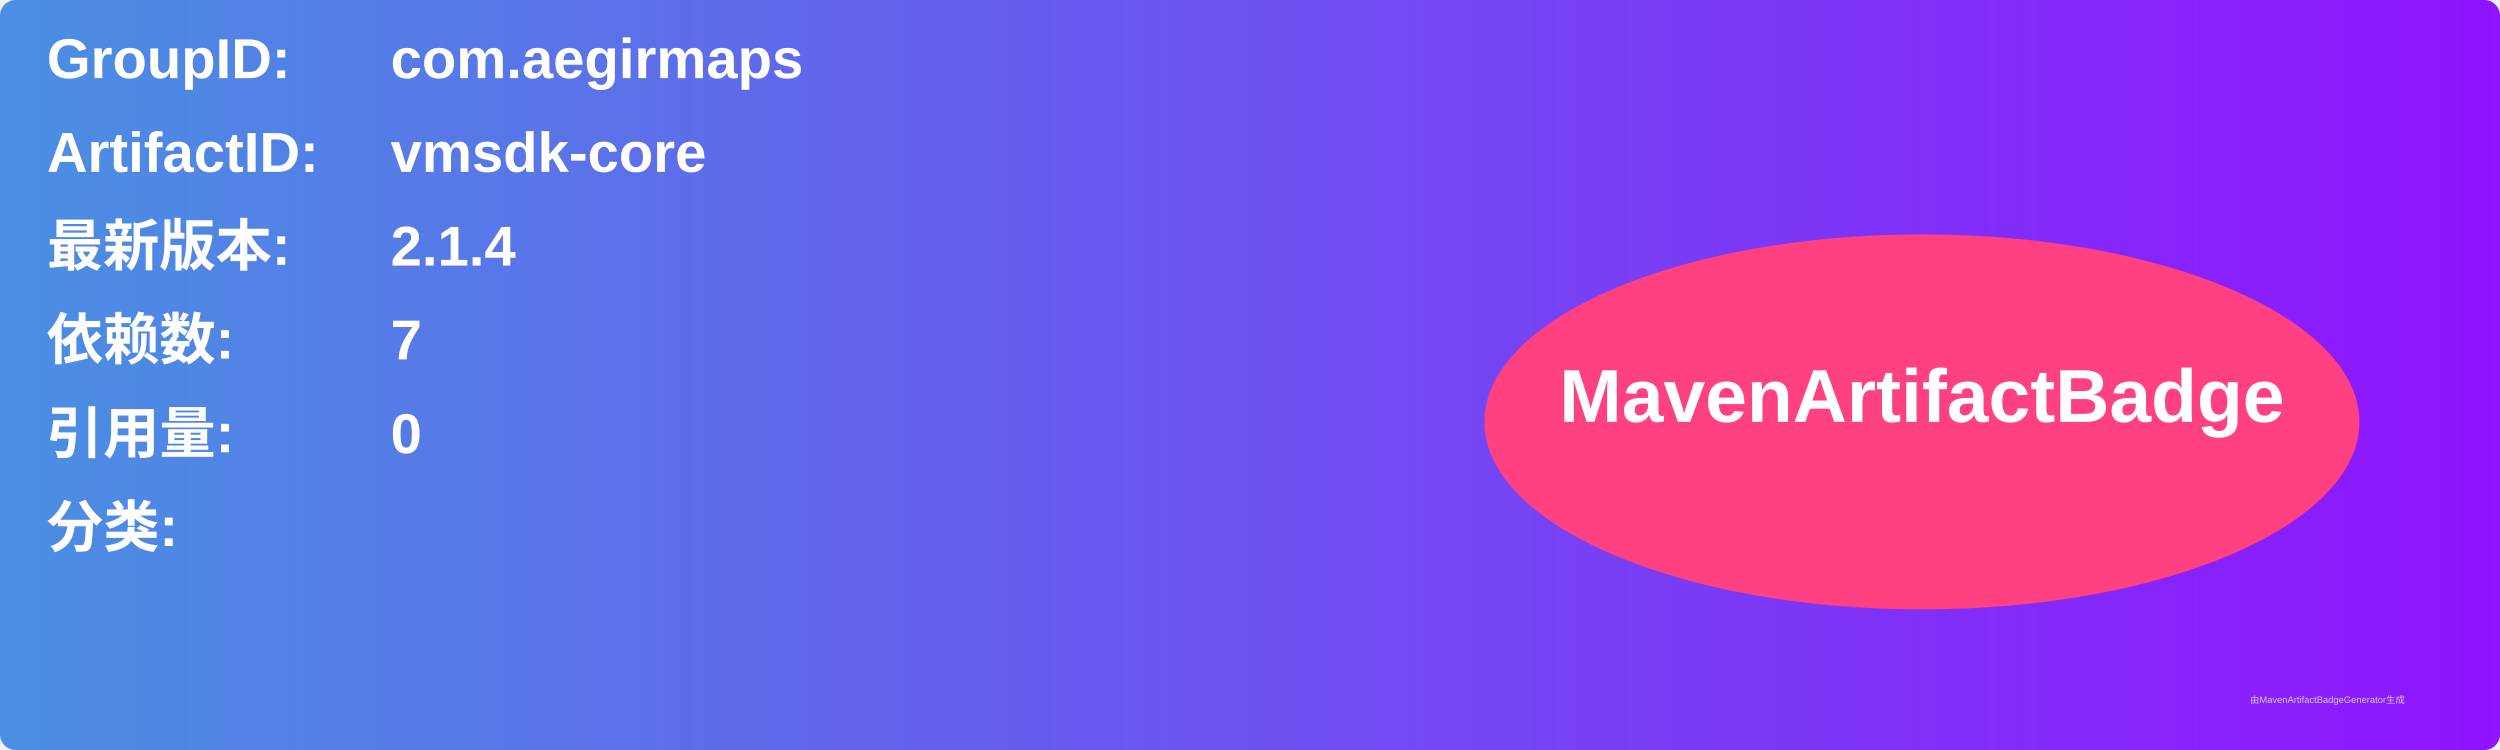
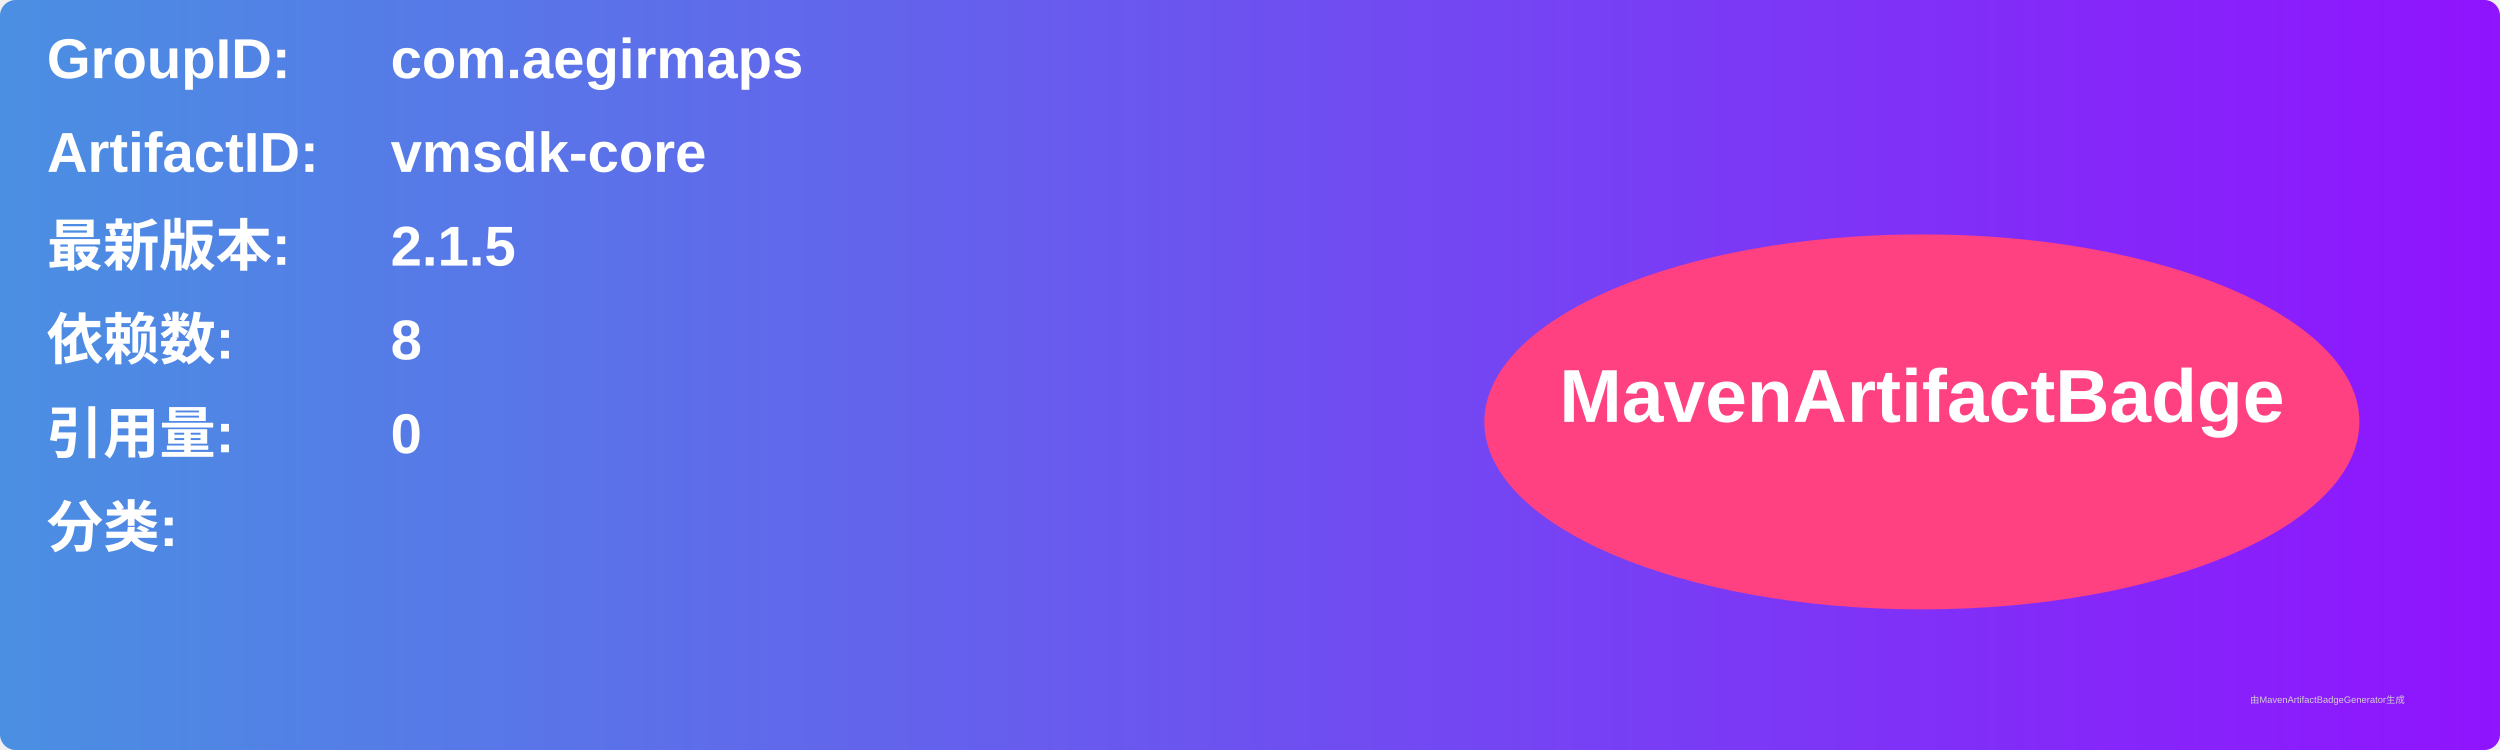
<svg xmlns="http://www.w3.org/2000/svg" width="800" height="240" viewBox="0 0 800 240">
  <linearGradient id="grad" x1="0%" y1="0%" x2="100%" y2="0%">
    <stop offset="0%" stop-color="#4a90e2" />
    <stop offset="100%" stop-color="#9013fe" />
  </linearGradient>
  <rect width="100%" height="100%" rx="5" ry="5" fill="url(#grad)" />
  <g transform="translate(15, 15)">
    <text x="0" y="10" font-family="Arial" font-size="18" fill="white" font-weight="bold" width="260">GroupID:</text>
    <text x="110" y="10" font-family="Arial" font-size="18" fill="white" font-weight="bold" width="460">com.aegirmaps</text>
    <text x="0" y="40" font-family="Arial" font-size="18" fill="white" font-weight="bold" width="260">ArtifactID:</text>
    <text x="110" y="40" font-family="Arial" font-size="18" fill="white" font-weight="bold" width="460">vmsdk-core</text>
    <text x="0" y="70" font-family="Arial" font-size="18" fill="white" font-weight="bold">最新版本:</text>
    <text x="110" y="70" font-family="Arial" font-size="18" fill="white" font-weight="bold">
-       <tspan font-weight="bold">2.1.4</tspan>
+       <tspan font-weight="bold">2.1.5</tspan>
    </text>
    <text x="0" y="100" font-family="Arial" font-size="18" fill="white" font-weight="bold">依赖数: </text>
    <text x="110" y="100" font-family="Arial" font-size="18" fill="white">
-       <tspan font-weight="bold">7</tspan>
+       <tspan font-weight="bold">8</tspan>
    </text>
    <text x="0" y="130" font-family="Arial" font-size="18" fill="white" font-weight="bold">引用量: </text>
    <text x="110" y="130" font-family="Arial" font-size="18" fill="white">
      <tspan font-weight="bold">0</tspan>
    </text>
    <text x="0" y="160" font-family="Arial" font-size="18" fill="white" font-weight="bold">分类:</text>
    <text x="10" y="190" font-family="Arial" font-size="10" fill="white">
      <tspan font-weight="bold" />
    </text>
    <ellipse cx="600" cy="120" rx="140" ry="60" fill="#ff4081" />
    <text x="600" y="120" text-anchor="middle" font-family="Arial" font-size="24" fill="white" font-weight="bold">MavenArtifactBadge</text>
  </g>
  <text x="720" y="225" font-family="Arial" font-size="3" fill="#d0d0d0">由MavenArtifactBadgeGenerator生成</text>
</svg>
